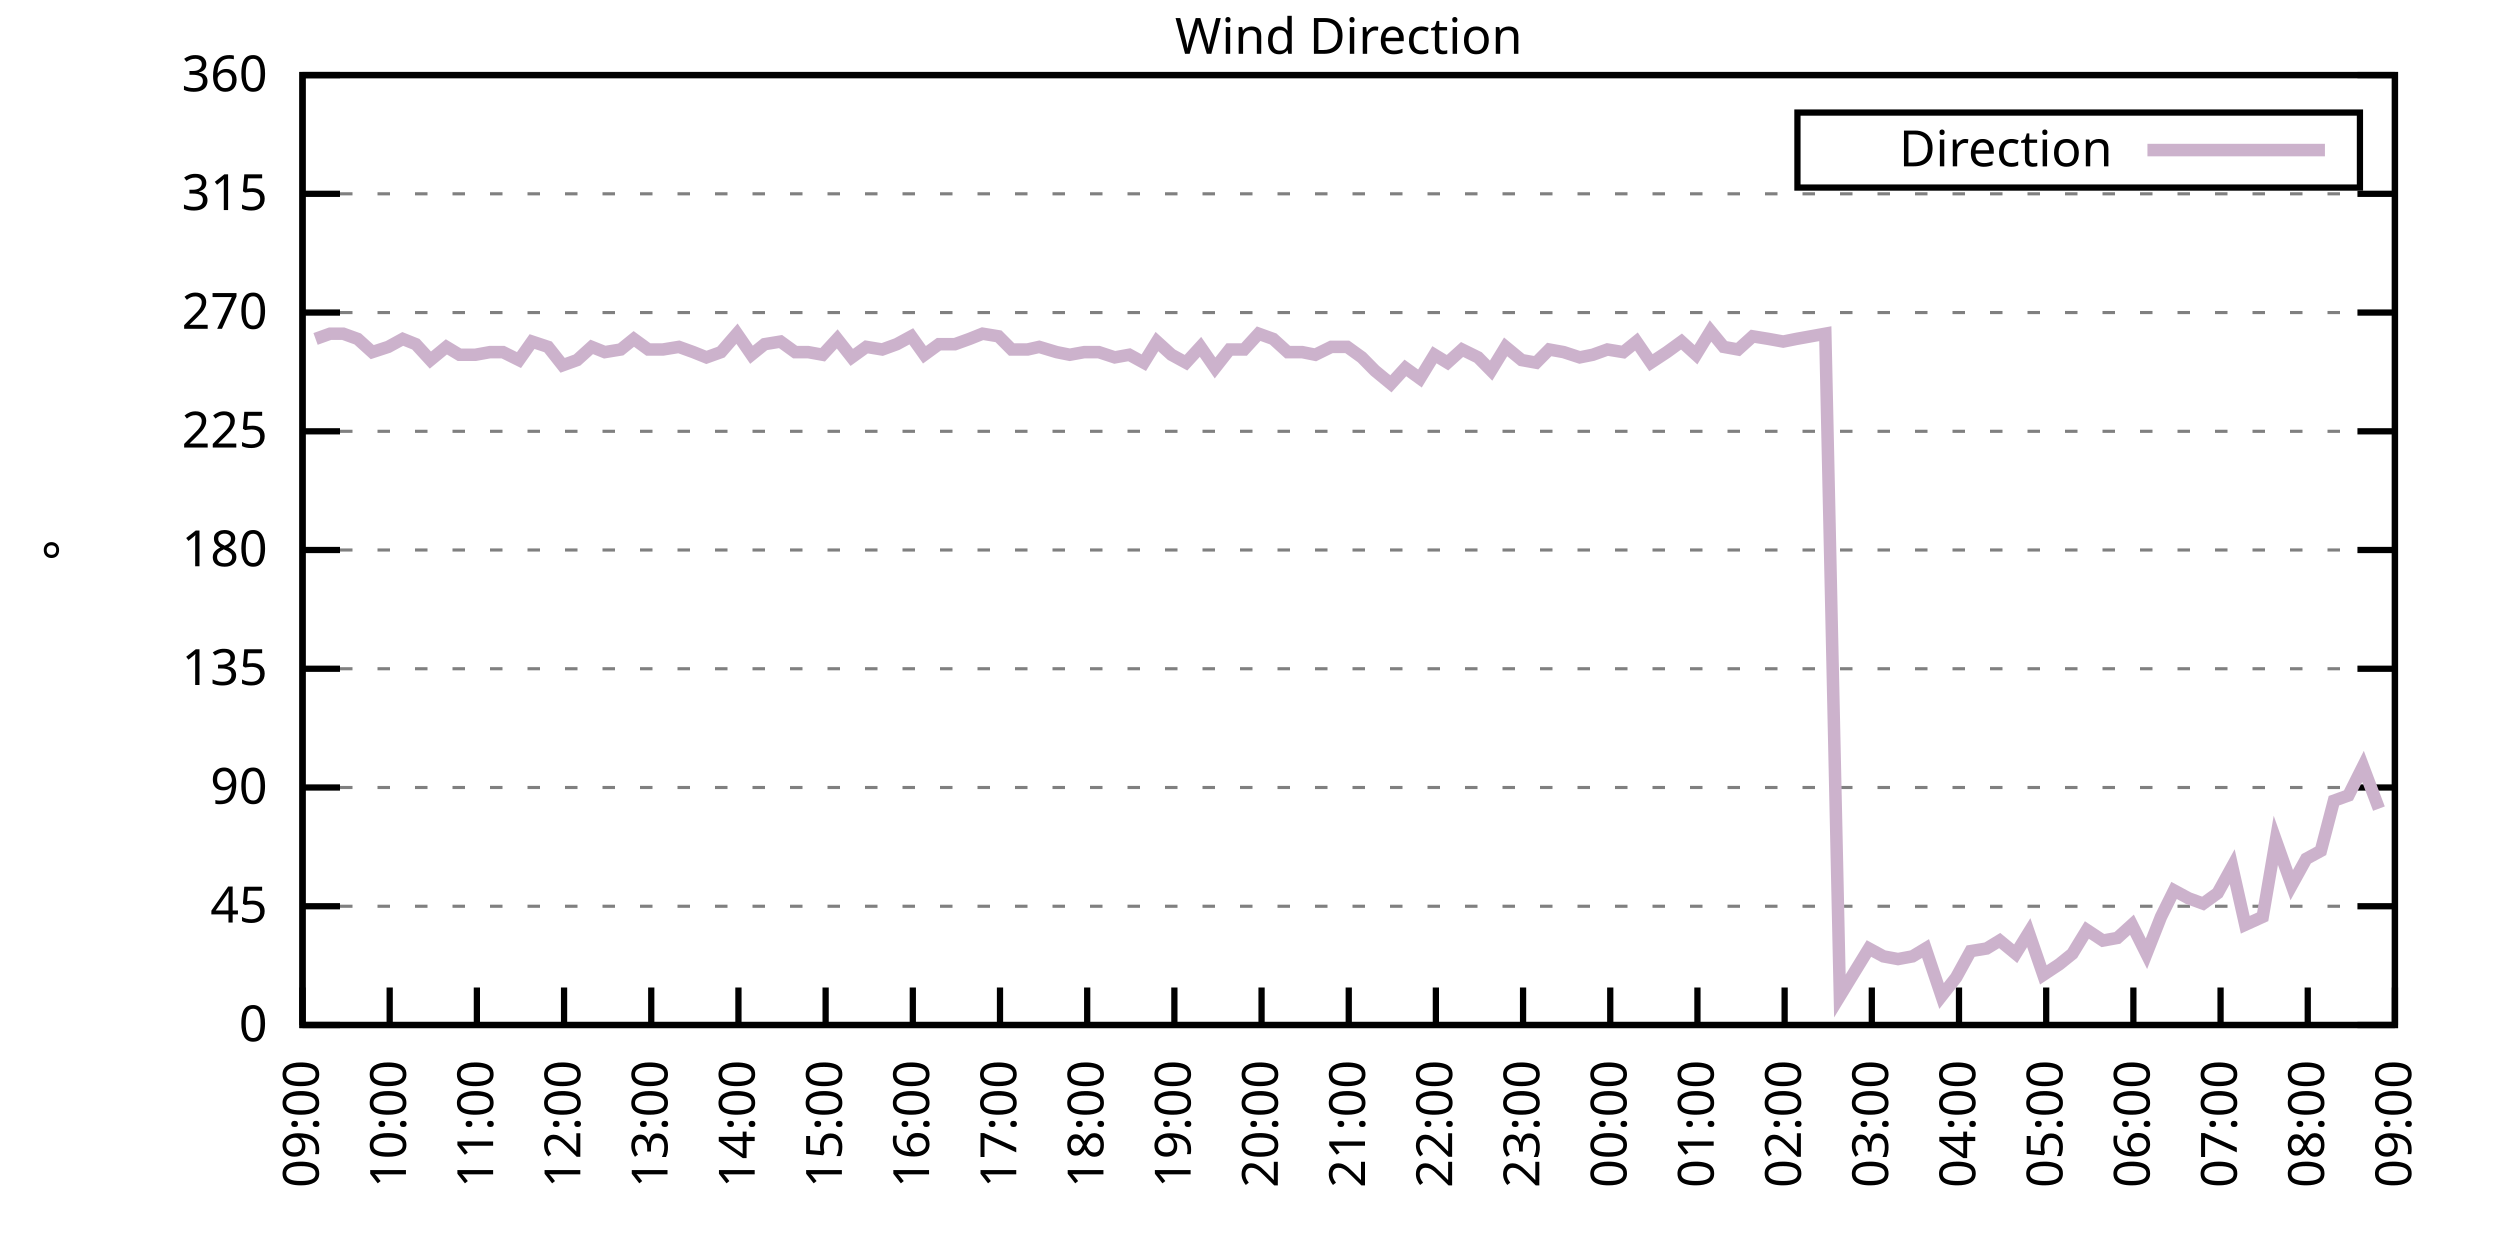
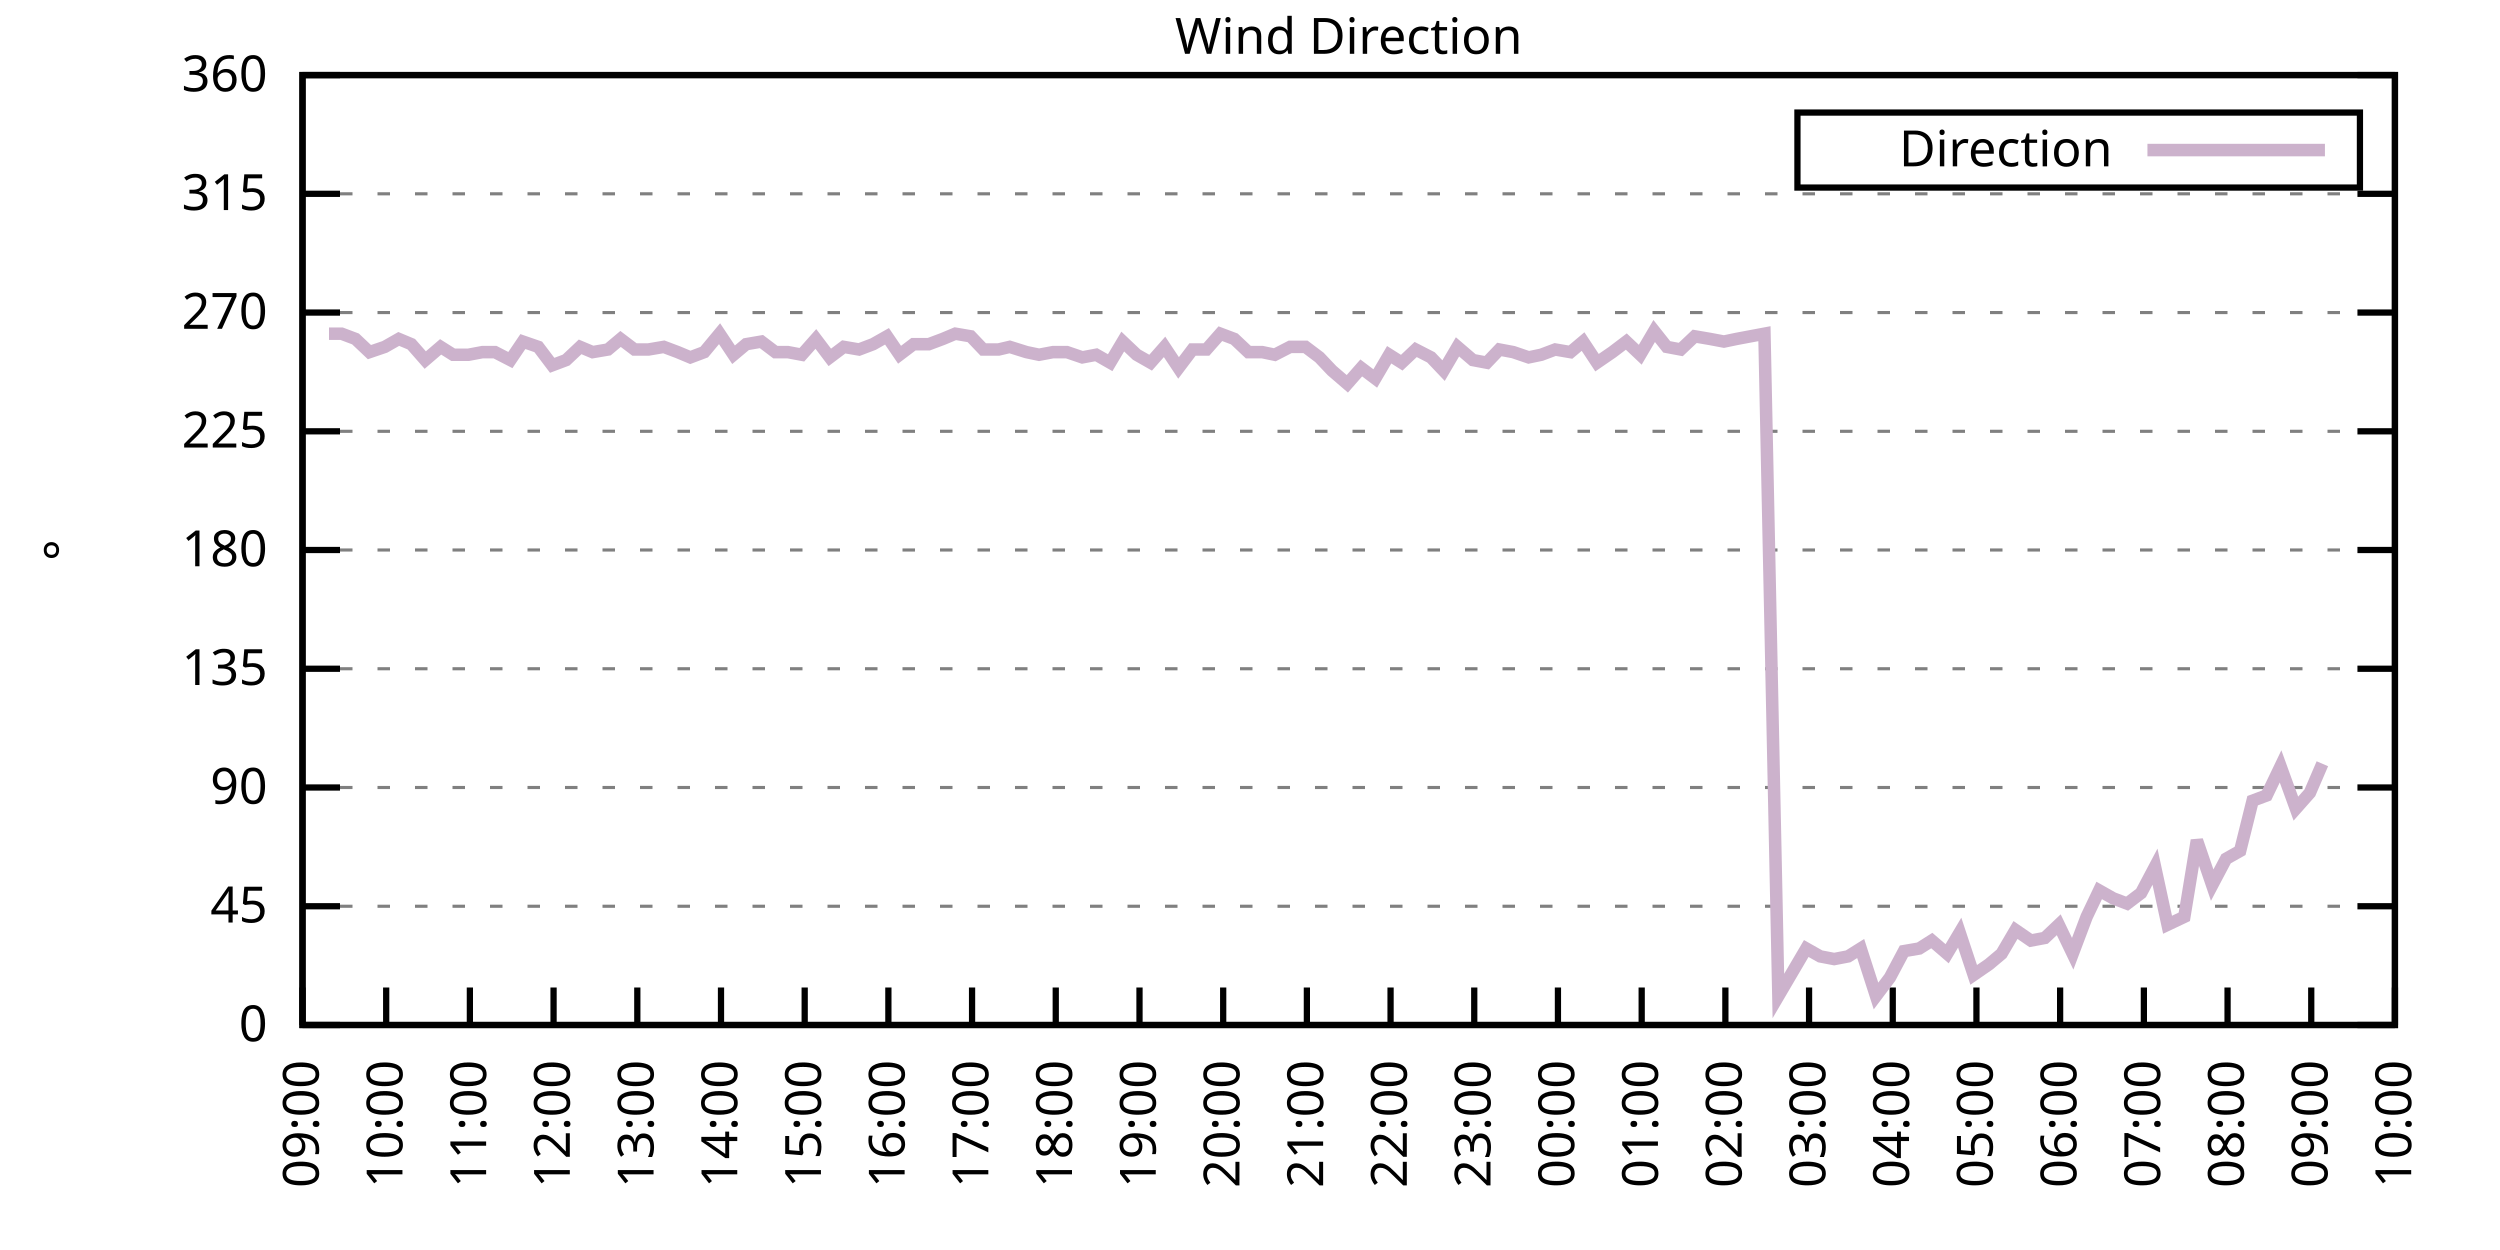
<svg xmlns="http://www.w3.org/2000/svg" xmlns:xlink="http://www.w3.org/1999/xlink" width="400" height="200" viewBox="0 0 400 200">
  <g id="gnuplot_canvas">
    <rect x="0" y="0" width="400" height="200" fill="none" />
    <defs>
      <circle id="gpDot" r="0.5" stroke-width="0.5" stroke="currentColor" />
      <path id="gpPt0" stroke-width="0.333" stroke="currentColor" d="M-1,0 h2 M0,-1 v2" />
      <path id="gpPt1" stroke-width="0.333" stroke="currentColor" d="M-1,-1 L1,1 M1,-1 L-1,1" />
      <path id="gpPt2" stroke-width="0.333" stroke="currentColor" d="M-1,0 L1,0 M0,-1 L0,1 M-1,-1 L1,1 M-1,1 L1,-1" />
      <rect id="gpPt3" stroke-width="0.333" stroke="currentColor" x="-1" y="-1" width="2" height="2" />
      <rect id="gpPt4" stroke-width="0.333" stroke="currentColor" fill="currentColor" x="-1" y="-1" width="2" height="2" />
      <circle id="gpPt5" stroke-width="0.333" stroke="currentColor" cx="0" cy="0" r="1" />
      <use xlink:href="#gpPt5" id="gpPt6" fill="currentColor" stroke="none" />
      <path id="gpPt7" stroke-width="0.333" stroke="currentColor" d="M0,-1.33 L-1.33,0.67 L1.33,0.67 z" />
      <use xlink:href="#gpPt7" id="gpPt8" fill="currentColor" stroke="none" />
      <use xlink:href="#gpPt7" id="gpPt9" stroke="currentColor" transform="rotate(180)" />
      <use xlink:href="#gpPt9" id="gpPt10" fill="currentColor" stroke="none" />
      <use xlink:href="#gpPt3" id="gpPt11" stroke="currentColor" transform="rotate(45)" />
      <use xlink:href="#gpPt11" id="gpPt12" fill="currentColor" stroke="none" />
      <path id="gpPt13" stroke-width="0.333" stroke="currentColor" d="M0,1.330 L1.265,0.411 L0.782,-1.067 L-0.782,-1.076 L-1.265,0.411 z" />
      <use xlink:href="#gpPt13" id="gpPt14" fill="currentColor" stroke="none" />
      <filter id="textbox" filterUnits="objectBoundingBox" x="0" y="0" height="1" width="1">
        <feFlood flood-color="white" flood-opacity="1" result="bgnd" />
        <feComposite in="SourceGraphic" in2="bgnd" operator="atop" />
      </filter>
      <filter id="greybox" filterUnits="objectBoundingBox" x="0" y="0" height="1" width="1">
        <feFlood flood-color="lightgrey" flood-opacity="1" result="grey" />
        <feComposite in="SourceGraphic" in2="grey" operator="atop" />
      </filter>
    </defs>
    <g fill="none" color="white" stroke="currentColor" stroke-width="1.00" stroke-linecap="butt" stroke-linejoin="miter">
</g>
    <g fill="none" color="black" stroke="currentColor" stroke-width="1.00" stroke-linecap="butt" stroke-linejoin="miter">
      <g stroke="none" shape-rendering="crispEdges">
        <polygon fill="rgb(255, 255, 255)" points="48.40,164.00 383.18,164.00 383.18,12.02 48.40,12.02 " />
      </g>
    </g>
    <g fill="none" color="black" stroke="currentColor" stroke-width="1.00" stroke-linecap="butt" stroke-linejoin="miter">
</g>
    <g fill="none" color="black" stroke="black" stroke-width="0.50" stroke-linecap="butt" stroke-linejoin="miter">
</g>
    <g fill="none" color="gray" stroke="currentColor" stroke-width="0.50" stroke-linecap="butt" stroke-linejoin="miter">
      <path stroke="gray" stroke-dasharray="2,4" class="gridline" d="M48.40,164.00 L383.19,164.00  " />
    </g>
    <g fill="none" color="gray" stroke="gray" stroke-width="1.00" stroke-linecap="butt" stroke-linejoin="miter">
</g>
    <g fill="none" color="black" stroke="currentColor" stroke-width="1.00" stroke-linecap="butt" stroke-linejoin="miter">
      <path stroke="black" d="M48.40,164.00 L54.40,164.00 M383.19,164.00 L377.19,164.00  " />
      <g transform="translate(42.80,166.60)" stroke="none" fill="black" font-family="Sans" font-size="8.00" text-anchor="end">
        <text>
          <tspan font-family="Sans"> 0</tspan>
        </text>
      </g>
    </g>
    <g fill="none" color="black" stroke="currentColor" stroke-width="1.00" stroke-linecap="butt" stroke-linejoin="miter">
</g>
    <g fill="none" color="black" stroke="black" stroke-width="0.50" stroke-linecap="butt" stroke-linejoin="miter">
</g>
    <g fill="none" color="gray" stroke="currentColor" stroke-width="0.50" stroke-linecap="butt" stroke-linejoin="miter">
      <path stroke="gray" stroke-dasharray="2,4" class="gridline" d="M48.40,145.00 L383.19,145.00  " />
    </g>
    <g fill="none" color="gray" stroke="gray" stroke-width="1.00" stroke-linecap="butt" stroke-linejoin="miter">
</g>
    <g fill="none" color="black" stroke="currentColor" stroke-width="1.00" stroke-linecap="butt" stroke-linejoin="miter">
      <path stroke="black" d="M48.40,145.00 L54.40,145.00 M383.19,145.00 L377.19,145.00  " />
      <g transform="translate(42.80,147.60)" stroke="none" fill="black" font-family="Sans" font-size="8.00" text-anchor="end">
        <text>
          <tspan font-family="Sans"> 45</tspan>
        </text>
      </g>
    </g>
    <g fill="none" color="black" stroke="currentColor" stroke-width="1.00" stroke-linecap="butt" stroke-linejoin="miter">
</g>
    <g fill="none" color="black" stroke="black" stroke-width="0.50" stroke-linecap="butt" stroke-linejoin="miter">
</g>
    <g fill="none" color="gray" stroke="currentColor" stroke-width="0.50" stroke-linecap="butt" stroke-linejoin="miter">
      <path stroke="gray" stroke-dasharray="2,4" class="gridline" d="M48.40,126.00 L383.19,126.00  " />
    </g>
    <g fill="none" color="gray" stroke="gray" stroke-width="1.00" stroke-linecap="butt" stroke-linejoin="miter">
</g>
    <g fill="none" color="black" stroke="currentColor" stroke-width="1.00" stroke-linecap="butt" stroke-linejoin="miter">
      <path stroke="black" d="M48.40,126.00 L54.40,126.00 M383.19,126.00 L377.19,126.00  " />
      <g transform="translate(42.80,128.60)" stroke="none" fill="black" font-family="Sans" font-size="8.00" text-anchor="end">
        <text>
          <tspan font-family="Sans"> 90</tspan>
        </text>
      </g>
    </g>
    <g fill="none" color="black" stroke="currentColor" stroke-width="1.00" stroke-linecap="butt" stroke-linejoin="miter">
</g>
    <g fill="none" color="black" stroke="black" stroke-width="0.50" stroke-linecap="butt" stroke-linejoin="miter">
</g>
    <g fill="none" color="gray" stroke="currentColor" stroke-width="0.50" stroke-linecap="butt" stroke-linejoin="miter">
      <path stroke="gray" stroke-dasharray="2,4" class="gridline" d="M48.40,107.00 L383.19,107.00  " />
    </g>
    <g fill="none" color="gray" stroke="gray" stroke-width="1.00" stroke-linecap="butt" stroke-linejoin="miter">
</g>
    <g fill="none" color="black" stroke="currentColor" stroke-width="1.00" stroke-linecap="butt" stroke-linejoin="miter">
      <path stroke="black" d="M48.40,107.00 L54.40,107.00 M383.19,107.00 L377.19,107.00  " />
      <g transform="translate(42.80,109.60)" stroke="none" fill="black" font-family="Sans" font-size="8.00" text-anchor="end">
        <text>
          <tspan font-family="Sans"> 135</tspan>
        </text>
      </g>
    </g>
    <g fill="none" color="black" stroke="currentColor" stroke-width="1.00" stroke-linecap="butt" stroke-linejoin="miter">
</g>
    <g fill="none" color="black" stroke="black" stroke-width="0.50" stroke-linecap="butt" stroke-linejoin="miter">
</g>
    <g fill="none" color="gray" stroke="currentColor" stroke-width="0.50" stroke-linecap="butt" stroke-linejoin="miter">
      <path stroke="gray" stroke-dasharray="2,4" class="gridline" d="M48.40,88.00 L383.19,88.00  " />
    </g>
    <g fill="none" color="gray" stroke="gray" stroke-width="1.00" stroke-linecap="butt" stroke-linejoin="miter">
</g>
    <g fill="none" color="black" stroke="currentColor" stroke-width="1.00" stroke-linecap="butt" stroke-linejoin="miter">
      <path stroke="black" d="M48.40,88.00 L54.40,88.00 M383.19,88.00 L377.19,88.00  " />
      <g transform="translate(42.80,90.60)" stroke="none" fill="black" font-family="Sans" font-size="8.00" text-anchor="end">
        <text>
          <tspan font-family="Sans"> 180</tspan>
        </text>
      </g>
    </g>
    <g fill="none" color="black" stroke="currentColor" stroke-width="1.00" stroke-linecap="butt" stroke-linejoin="miter">
</g>
    <g fill="none" color="black" stroke="black" stroke-width="0.50" stroke-linecap="butt" stroke-linejoin="miter">
</g>
    <g fill="none" color="gray" stroke="currentColor" stroke-width="0.50" stroke-linecap="butt" stroke-linejoin="miter">
      <path stroke="gray" stroke-dasharray="2,4" class="gridline" d="M48.40,69.01 L383.19,69.01  " />
    </g>
    <g fill="none" color="gray" stroke="gray" stroke-width="1.00" stroke-linecap="butt" stroke-linejoin="miter">
</g>
    <g fill="none" color="black" stroke="currentColor" stroke-width="1.00" stroke-linecap="butt" stroke-linejoin="miter">
      <path stroke="black" d="M48.40,69.01 L54.40,69.01 M383.19,69.01 L377.19,69.01  " />
      <g transform="translate(42.80,71.61)" stroke="none" fill="black" font-family="Sans" font-size="8.00" text-anchor="end">
        <text>
          <tspan font-family="Sans"> 225</tspan>
        </text>
      </g>
    </g>
    <g fill="none" color="black" stroke="currentColor" stroke-width="1.00" stroke-linecap="butt" stroke-linejoin="miter">
</g>
    <g fill="none" color="black" stroke="black" stroke-width="0.50" stroke-linecap="butt" stroke-linejoin="miter">
</g>
    <g fill="none" color="gray" stroke="currentColor" stroke-width="0.50" stroke-linecap="butt" stroke-linejoin="miter">
      <path stroke="gray" stroke-dasharray="2,4" class="gridline" d="M48.40,50.01 L383.19,50.01  " />
    </g>
    <g fill="none" color="gray" stroke="gray" stroke-width="1.00" stroke-linecap="butt" stroke-linejoin="miter">
</g>
    <g fill="none" color="black" stroke="currentColor" stroke-width="1.00" stroke-linecap="butt" stroke-linejoin="miter">
      <path stroke="black" d="M48.40,50.01 L54.40,50.01 M383.19,50.01 L377.19,50.01  " />
      <g transform="translate(42.80,52.61)" stroke="none" fill="black" font-family="Sans" font-size="8.00" text-anchor="end">
        <text>
          <tspan font-family="Sans"> 270</tspan>
        </text>
      </g>
    </g>
    <g fill="none" color="black" stroke="currentColor" stroke-width="1.00" stroke-linecap="butt" stroke-linejoin="miter">
</g>
    <g fill="none" color="black" stroke="black" stroke-width="0.50" stroke-linecap="butt" stroke-linejoin="miter">
</g>
    <g fill="none" color="gray" stroke="currentColor" stroke-width="0.50" stroke-linecap="butt" stroke-linejoin="miter">
      <path stroke="gray" stroke-dasharray="2,4" class="gridline" d="M48.40,31.01 L383.19,31.01  " />
    </g>
    <g fill="none" color="gray" stroke="gray" stroke-width="1.00" stroke-linecap="butt" stroke-linejoin="miter">
</g>
    <g fill="none" color="black" stroke="currentColor" stroke-width="1.00" stroke-linecap="butt" stroke-linejoin="miter">
      <path stroke="black" d="M48.40,31.01 L54.40,31.01 M383.19,31.01 L377.19,31.01  " />
      <g transform="translate(42.80,33.61)" stroke="none" fill="black" font-family="Sans" font-size="8.00" text-anchor="end">
        <text>
          <tspan font-family="Sans"> 315</tspan>
        </text>
      </g>
    </g>
    <g fill="none" color="black" stroke="currentColor" stroke-width="1.00" stroke-linecap="butt" stroke-linejoin="miter">
</g>
    <g fill="none" color="black" stroke="black" stroke-width="0.50" stroke-linecap="butt" stroke-linejoin="miter">
</g>
    <g fill="none" color="gray" stroke="currentColor" stroke-width="0.50" stroke-linecap="butt" stroke-linejoin="miter">
      <path stroke="gray" stroke-dasharray="2,4" class="gridline" d="M48.40,12.01 L383.19,12.01  " />
    </g>
    <g fill="none" color="gray" stroke="gray" stroke-width="1.00" stroke-linecap="butt" stroke-linejoin="miter">
</g>
    <g fill="none" color="black" stroke="currentColor" stroke-width="1.00" stroke-linecap="butt" stroke-linejoin="miter">
      <path stroke="black" d="M48.40,12.01 L54.40,12.01 M383.19,12.01 L377.19,12.01  " />
      <g transform="translate(42.80,14.61)" stroke="none" fill="black" font-family="Sans" font-size="8.00" text-anchor="end">
        <text>
          <tspan font-family="Sans"> 360</tspan>
        </text>
      </g>
    </g>
    <g fill="none" color="black" stroke="currentColor" stroke-width="1.00" stroke-linecap="butt" stroke-linejoin="miter">
      <path stroke="black" d="M48.40,164.00 L48.40,158.00  " />
      <g transform="translate(51.00,169.60) rotate(270.00)" stroke="none" fill="black" font-family="Sans" font-size="8.00" text-anchor="end">
        <text>
          <tspan font-family="Sans">09:00</tspan>
        </text>
      </g>
    </g>
    <g fill="none" color="black" stroke="currentColor" stroke-width="1.00" stroke-linecap="butt" stroke-linejoin="miter">
-       <path stroke="black" d="M62.35,164.00 L62.35,158.00  " />
-       <g transform="translate(64.95,169.60) rotate(270.00)" stroke="none" fill="black" font-family="Sans" font-size="8.00" text-anchor="end">
+       <path stroke="black" d="M61.79,164.00 L61.79,158.00  " />
+       <g transform="translate(64.39,169.60) rotate(270.00)" stroke="none" fill="black" font-family="Sans" font-size="8.00" text-anchor="end">
        <text>
          <tspan font-family="Sans">10:00</tspan>
        </text>
      </g>
    </g>
    <g fill="none" color="black" stroke="currentColor" stroke-width="1.00" stroke-linecap="butt" stroke-linejoin="miter">
-       <path stroke="black" d="M76.30,164.00 L76.30,158.00  " />
-       <g transform="translate(78.90,169.60) rotate(270.00)" stroke="none" fill="black" font-family="Sans" font-size="8.00" text-anchor="end">
+       <path stroke="black" d="M75.18,164.00 L75.18,158.00  " />
+       <g transform="translate(77.78,169.60) rotate(270.00)" stroke="none" fill="black" font-family="Sans" font-size="8.00" text-anchor="end">
        <text>
          <tspan font-family="Sans">11:00</tspan>
        </text>
      </g>
    </g>
    <g fill="none" color="black" stroke="currentColor" stroke-width="1.00" stroke-linecap="butt" stroke-linejoin="miter">
-       <path stroke="black" d="M90.25,164.00 L90.25,158.00  " />
-       <g transform="translate(92.85,169.60) rotate(270.00)" stroke="none" fill="black" font-family="Sans" font-size="8.00" text-anchor="end">
+       <path stroke="black" d="M88.57,164.00 L88.57,158.00  " />
+       <g transform="translate(91.17,169.60) rotate(270.00)" stroke="none" fill="black" font-family="Sans" font-size="8.00" text-anchor="end">
        <text>
          <tspan font-family="Sans">12:00</tspan>
        </text>
      </g>
    </g>
    <g fill="none" color="black" stroke="currentColor" stroke-width="1.00" stroke-linecap="butt" stroke-linejoin="miter">
-       <path stroke="black" d="M104.20,164.00 L104.20,158.00  " />
-       <g transform="translate(106.80,169.60) rotate(270.00)" stroke="none" fill="black" font-family="Sans" font-size="8.00" text-anchor="end">
+       <path stroke="black" d="M101.97,164.00 L101.97,158.00  " />
+       <g transform="translate(104.57,169.60) rotate(270.00)" stroke="none" fill="black" font-family="Sans" font-size="8.00" text-anchor="end">
        <text>
          <tspan font-family="Sans">13:00</tspan>
        </text>
      </g>
    </g>
    <g fill="none" color="black" stroke="currentColor" stroke-width="1.00" stroke-linecap="butt" stroke-linejoin="miter">
-       <path stroke="black" d="M118.15,164.00 L118.15,158.00  " />
-       <g transform="translate(120.75,169.60) rotate(270.00)" stroke="none" fill="black" font-family="Sans" font-size="8.00" text-anchor="end">
+       <path stroke="black" d="M115.36,164.00 L115.36,158.00  " />
+       <g transform="translate(117.96,169.60) rotate(270.00)" stroke="none" fill="black" font-family="Sans" font-size="8.00" text-anchor="end">
        <text>
          <tspan font-family="Sans">14:00</tspan>
        </text>
      </g>
    </g>
    <g fill="none" color="black" stroke="currentColor" stroke-width="1.00" stroke-linecap="butt" stroke-linejoin="miter">
-       <path stroke="black" d="M132.10,164.00 L132.10,158.00  " />
-       <g transform="translate(134.70,169.60) rotate(270.00)" stroke="none" fill="black" font-family="Sans" font-size="8.00" text-anchor="end">
+       <path stroke="black" d="M128.75,164.00 L128.75,158.00  " />
+       <g transform="translate(131.35,169.60) rotate(270.00)" stroke="none" fill="black" font-family="Sans" font-size="8.00" text-anchor="end">
        <text>
          <tspan font-family="Sans">15:00</tspan>
        </text>
      </g>
    </g>
    <g fill="none" color="black" stroke="currentColor" stroke-width="1.00" stroke-linecap="butt" stroke-linejoin="miter">
-       <path stroke="black" d="M146.05,164.00 L146.05,158.00  " />
-       <g transform="translate(148.65,169.60) rotate(270.00)" stroke="none" fill="black" font-family="Sans" font-size="8.00" text-anchor="end">
+       <path stroke="black" d="M142.14,164.00 L142.14,158.00  " />
+       <g transform="translate(144.74,169.60) rotate(270.00)" stroke="none" fill="black" font-family="Sans" font-size="8.00" text-anchor="end">
        <text>
          <tspan font-family="Sans">16:00</tspan>
        </text>
      </g>
    </g>
    <g fill="none" color="black" stroke="currentColor" stroke-width="1.00" stroke-linecap="butt" stroke-linejoin="miter">
-       <path stroke="black" d="M160.00,164.00 L160.00,158.00  " />
-       <g transform="translate(162.60,169.60) rotate(270.00)" stroke="none" fill="black" font-family="Sans" font-size="8.00" text-anchor="end">
+       <path stroke="black" d="M155.53,164.00 L155.53,158.00  " />
+       <g transform="translate(158.13,169.60) rotate(270.00)" stroke="none" fill="black" font-family="Sans" font-size="8.00" text-anchor="end">
        <text>
          <tspan font-family="Sans">17:00</tspan>
        </text>
      </g>
    </g>
    <g fill="none" color="black" stroke="currentColor" stroke-width="1.00" stroke-linecap="butt" stroke-linejoin="miter">
-       <path stroke="black" d="M173.95,164.00 L173.95,158.00  " />
-       <g transform="translate(176.55,169.60) rotate(270.00)" stroke="none" fill="black" font-family="Sans" font-size="8.00" text-anchor="end">
+       <path stroke="black" d="M168.92,164.00 L168.92,158.00  " />
+       <g transform="translate(171.52,169.60) rotate(270.00)" stroke="none" fill="black" font-family="Sans" font-size="8.00" text-anchor="end">
        <text>
          <tspan font-family="Sans">18:00</tspan>
        </text>
      </g>
    </g>
    <g fill="none" color="black" stroke="currentColor" stroke-width="1.00" stroke-linecap="butt" stroke-linejoin="miter">
-       <path stroke="black" d="M187.90,164.00 L187.90,158.00  " />
-       <g transform="translate(190.50,169.60) rotate(270.00)" stroke="none" fill="black" font-family="Sans" font-size="8.00" text-anchor="end">
+       <path stroke="black" d="M182.32,164.00 L182.32,158.00  " />
+       <g transform="translate(184.92,169.60) rotate(270.00)" stroke="none" fill="black" font-family="Sans" font-size="8.00" text-anchor="end">
        <text>
          <tspan font-family="Sans">19:00</tspan>
        </text>
      </g>
    </g>
    <g fill="none" color="black" stroke="currentColor" stroke-width="1.00" stroke-linecap="butt" stroke-linejoin="miter">
-       <path stroke="black" d="M201.85,164.00 L201.85,158.00  " />
-       <g transform="translate(204.45,169.60) rotate(270.00)" stroke="none" fill="black" font-family="Sans" font-size="8.00" text-anchor="end">
+       <path stroke="black" d="M195.71,164.00 L195.71,158.00  " />
+       <g transform="translate(198.31,169.60) rotate(270.00)" stroke="none" fill="black" font-family="Sans" font-size="8.00" text-anchor="end">
        <text>
          <tspan font-family="Sans">20:00</tspan>
        </text>
      </g>
    </g>
    <g fill="none" color="black" stroke="currentColor" stroke-width="1.00" stroke-linecap="butt" stroke-linejoin="miter">
-       <path stroke="black" d="M215.80,164.00 L215.80,158.00  " />
-       <g transform="translate(218.40,169.60) rotate(270.00)" stroke="none" fill="black" font-family="Sans" font-size="8.00" text-anchor="end">
+       <path stroke="black" d="M209.10,164.00 L209.10,158.00  " />
+       <g transform="translate(211.70,169.60) rotate(270.00)" stroke="none" fill="black" font-family="Sans" font-size="8.00" text-anchor="end">
        <text>
          <tspan font-family="Sans">21:00</tspan>
        </text>
      </g>
    </g>
    <g fill="none" color="black" stroke="currentColor" stroke-width="1.00" stroke-linecap="butt" stroke-linejoin="miter">
-       <path stroke="black" d="M229.74,164.00 L229.74,158.00  " />
-       <g transform="translate(232.34,169.60) rotate(270.00)" stroke="none" fill="black" font-family="Sans" font-size="8.00" text-anchor="end">
+       <path stroke="black" d="M222.49,164.00 L222.49,158.00  " />
+       <g transform="translate(225.09,169.60) rotate(270.00)" stroke="none" fill="black" font-family="Sans" font-size="8.00" text-anchor="end">
        <text>
          <tspan font-family="Sans">22:00</tspan>
        </text>
      </g>
    </g>
    <g fill="none" color="black" stroke="currentColor" stroke-width="1.00" stroke-linecap="butt" stroke-linejoin="miter">
-       <path stroke="black" d="M243.69,164.00 L243.69,158.00  " />
-       <g transform="translate(246.29,169.60) rotate(270.00)" stroke="none" fill="black" font-family="Sans" font-size="8.00" text-anchor="end">
+       <path stroke="black" d="M235.88,164.00 L235.88,158.00  " />
+       <g transform="translate(238.48,169.60) rotate(270.00)" stroke="none" fill="black" font-family="Sans" font-size="8.00" text-anchor="end">
        <text>
          <tspan font-family="Sans">23:00</tspan>
        </text>
      </g>
    </g>
    <g fill="none" color="black" stroke="currentColor" stroke-width="1.00" stroke-linecap="butt" stroke-linejoin="miter">
-       <path stroke="black" d="M257.64,164.00 L257.64,158.00  " />
-       <g transform="translate(260.24,169.60) rotate(270.00)" stroke="none" fill="black" font-family="Sans" font-size="8.00" text-anchor="end">
+       <path stroke="black" d="M249.27,164.00 L249.27,158.00  " />
+       <g transform="translate(251.87,169.60) rotate(270.00)" stroke="none" fill="black" font-family="Sans" font-size="8.00" text-anchor="end">
        <text>
          <tspan font-family="Sans">00:00</tspan>
        </text>
      </g>
    </g>
    <g fill="none" color="black" stroke="currentColor" stroke-width="1.00" stroke-linecap="butt" stroke-linejoin="miter">
-       <path stroke="black" d="M271.59,164.00 L271.59,158.00  " />
-       <g transform="translate(274.19,169.60) rotate(270.00)" stroke="none" fill="black" font-family="Sans" font-size="8.00" text-anchor="end">
+       <path stroke="black" d="M262.67,164.00 L262.67,158.00  " />
+       <g transform="translate(265.27,169.60) rotate(270.00)" stroke="none" fill="black" font-family="Sans" font-size="8.00" text-anchor="end">
        <text>
          <tspan font-family="Sans">01:00</tspan>
        </text>
      </g>
    </g>
    <g fill="none" color="black" stroke="currentColor" stroke-width="1.00" stroke-linecap="butt" stroke-linejoin="miter">
-       <path stroke="black" d="M285.54,164.00 L285.54,158.00  " />
-       <g transform="translate(288.14,169.60) rotate(270.00)" stroke="none" fill="black" font-family="Sans" font-size="8.00" text-anchor="end">
+       <path stroke="black" d="M276.06,164.00 L276.06,158.00  " />
+       <g transform="translate(278.66,169.60) rotate(270.00)" stroke="none" fill="black" font-family="Sans" font-size="8.00" text-anchor="end">
        <text>
          <tspan font-family="Sans">02:00</tspan>
        </text>
      </g>
    </g>
    <g fill="none" color="black" stroke="currentColor" stroke-width="1.00" stroke-linecap="butt" stroke-linejoin="miter">
-       <path stroke="black" d="M299.49,164.00 L299.49,158.00  " />
-       <g transform="translate(302.09,169.60) rotate(270.00)" stroke="none" fill="black" font-family="Sans" font-size="8.00" text-anchor="end">
+       <path stroke="black" d="M289.45,164.00 L289.45,158.00  " />
+       <g transform="translate(292.05,169.60) rotate(270.00)" stroke="none" fill="black" font-family="Sans" font-size="8.00" text-anchor="end">
        <text>
          <tspan font-family="Sans">03:00</tspan>
        </text>
      </g>
    </g>
    <g fill="none" color="black" stroke="currentColor" stroke-width="1.00" stroke-linecap="butt" stroke-linejoin="miter">
-       <path stroke="black" d="M313.44,164.00 L313.44,158.00  " />
-       <g transform="translate(316.04,169.60) rotate(270.00)" stroke="none" fill="black" font-family="Sans" font-size="8.00" text-anchor="end">
+       <path stroke="black" d="M302.84,164.00 L302.84,158.00  " />
+       <g transform="translate(305.44,169.60) rotate(270.00)" stroke="none" fill="black" font-family="Sans" font-size="8.00" text-anchor="end">
        <text>
          <tspan font-family="Sans">04:00</tspan>
        </text>
      </g>
    </g>
    <g fill="none" color="black" stroke="currentColor" stroke-width="1.00" stroke-linecap="butt" stroke-linejoin="miter">
-       <path stroke="black" d="M327.39,164.00 L327.39,158.00  " />
-       <g transform="translate(329.99,169.60) rotate(270.00)" stroke="none" fill="black" font-family="Sans" font-size="8.00" text-anchor="end">
+       <path stroke="black" d="M316.23,164.00 L316.23,158.00  " />
+       <g transform="translate(318.83,169.60) rotate(270.00)" stroke="none" fill="black" font-family="Sans" font-size="8.00" text-anchor="end">
        <text>
          <tspan font-family="Sans">05:00</tspan>
        </text>
      </g>
    </g>
    <g fill="none" color="black" stroke="currentColor" stroke-width="1.00" stroke-linecap="butt" stroke-linejoin="miter">
-       <path stroke="black" d="M341.34,164.00 L341.34,158.00  " />
-       <g transform="translate(343.94,169.60) rotate(270.00)" stroke="none" fill="black" font-family="Sans" font-size="8.00" text-anchor="end">
+       <path stroke="black" d="M329.62,164.00 L329.62,158.00  " />
+       <g transform="translate(332.22,169.60) rotate(270.00)" stroke="none" fill="black" font-family="Sans" font-size="8.00" text-anchor="end">
        <text>
          <tspan font-family="Sans">06:00</tspan>
        </text>
      </g>
    </g>
    <g fill="none" color="black" stroke="currentColor" stroke-width="1.00" stroke-linecap="butt" stroke-linejoin="miter">
-       <path stroke="black" d="M355.29,164.00 L355.29,158.00  " />
-       <g transform="translate(357.89,169.60) rotate(270.00)" stroke="none" fill="black" font-family="Sans" font-size="8.00" text-anchor="end">
+       <path stroke="black" d="M343.02,164.00 L343.02,158.00  " />
+       <g transform="translate(345.62,169.60) rotate(270.00)" stroke="none" fill="black" font-family="Sans" font-size="8.00" text-anchor="end">
        <text>
          <tspan font-family="Sans">07:00</tspan>
        </text>
      </g>
    </g>
    <g fill="none" color="black" stroke="currentColor" stroke-width="1.00" stroke-linecap="butt" stroke-linejoin="miter">
-       <path stroke="black" d="M369.24,164.00 L369.24,158.00  " />
-       <g transform="translate(371.84,169.60) rotate(270.00)" stroke="none" fill="black" font-family="Sans" font-size="8.00" text-anchor="end">
+       <path stroke="black" d="M356.41,164.00 L356.41,158.00  " />
+       <g transform="translate(359.01,169.60) rotate(270.00)" stroke="none" fill="black" font-family="Sans" font-size="8.00" text-anchor="end">
        <text>
          <tspan font-family="Sans">08:00</tspan>
+         </text>
+       </g>
+     </g>
+     <g fill="none" color="black" stroke="currentColor" stroke-width="1.00" stroke-linecap="butt" stroke-linejoin="miter">
+       <path stroke="black" d="M369.80,164.00 L369.80,158.00  " />
+       <g transform="translate(372.40,169.60) rotate(270.00)" stroke="none" fill="black" font-family="Sans" font-size="8.00" text-anchor="end">
+         <text>
+           <tspan font-family="Sans">09:00</tspan>
        </text>
      </g>
    </g>
    <g fill="none" color="black" stroke="currentColor" stroke-width="1.00" stroke-linecap="butt" stroke-linejoin="miter">
      <path stroke="black" d="M383.19,164.00 L383.19,158.00  " />
      <g transform="translate(385.79,169.60) rotate(270.00)" stroke="none" fill="black" font-family="Sans" font-size="8.00" text-anchor="end">
        <text>
-           <tspan font-family="Sans">09:00</tspan>
+           <tspan font-family="Sans">10:00</tspan>
        </text>
      </g>
    </g>
    <g fill="none" color="black" stroke="currentColor" stroke-width="1.00" stroke-linecap="butt" stroke-linejoin="miter">
</g>
    <g fill="none" color="black" stroke="currentColor" stroke-width="1.00" stroke-linecap="butt" stroke-linejoin="miter">
      <path stroke="black" d="M48.40,12.01 L48.40,164.00 L383.19,164.00 L383.19,12.01 L48.40,12.01 Z  " />
    </g>
    <g fill="none" color="black" stroke="currentColor" stroke-width="1.00" stroke-linecap="butt" stroke-linejoin="miter">
</g>
    <g fill="none" color="black" stroke="currentColor" stroke-width="1.00" stroke-linecap="butt" stroke-linejoin="miter">
      <path stroke="black" d="M287.59,30.01 L287.59,18.01 L377.59,18.01 L377.59,30.01 L287.59,30.01 Z  " />
    </g>
    <g id="Wind_direction_plot_1">
      <g fill="none" color="white" stroke="black" stroke-width="2.00" stroke-linecap="butt" stroke-linejoin="miter">
</g>
      <g fill="none" color="black" stroke="currentColor" stroke-width="2.00" stroke-linecap="butt" stroke-linejoin="miter">
        <g transform="translate(337.99,26.61)" stroke="none" fill="black" font-family="Sans" font-size="8.00" text-anchor="end">
          <text>
            <tspan font-family="Sans">Direction</tspan>
          </text>
        </g>
      </g>
      <g fill="none" color="black" stroke="currentColor" stroke-width="2.00" stroke-linecap="butt" stroke-linejoin="miter">
-         <path stroke="rgb(204, 178, 204)" d="M343.59,24.01 L371.99,24.01 M50.49,54.23 L52.82,53.39 L54.91,53.39 L57.23,54.23 L59.56,56.34 L62.12,55.50   L64.44,54.23 L66.53,55.07 L68.86,57.61 L71.42,55.50 L73.51,56.76 L76.07,56.76 L78.39,56.34 L80.48,56.34   L83.04,57.61 L85.13,54.65 L87.69,55.50 L90.02,58.45 L92.34,57.61 L94.67,55.50 L96.76,56.34 L99.32,55.92   L101.41,54.23 L103.73,55.92 L106.06,55.92 L108.62,55.50 L110.94,56.34 L113.03,57.18 L115.36,56.34 L117.92,53.39   L120.24,56.76 L122.33,55.07 L124.89,54.65 L127.22,56.34 L129.31,56.34 L131.63,56.76 L133.96,54.23 L136.28,57.18   L138.61,55.50 L141.16,55.92 L143.49,55.07 L145.81,53.81 L147.91,56.76 L150.23,55.07 L152.79,55.07 L155.11,54.23   L157.21,53.39 L159.76,53.81 L161.86,55.92 L164.41,55.92 L166.27,55.50 L169.06,56.34 L171.16,56.76 L173.48,56.34   L175.81,56.34 L178.36,57.18 L180.69,56.76 L183.01,58.03 L185.11,54.65 L187.43,56.76 L189.76,58.03 L192.08,55.50   L194.41,58.87 L196.73,55.92 L199.06,55.92 L201.38,53.39 L203.71,54.23 L206.03,56.34 L208.36,56.34 L210.45,56.76   L213.01,55.50 L215.56,55.50 L217.89,57.18 L219.98,59.30 L222.54,61.41 L224.86,58.87 L227.19,60.56 L229.51,56.76   L231.60,58.03 L233.93,55.92 L236.49,57.18 L238.58,59.30 L240.90,55.50 L243.46,57.61 L245.79,58.03 L247.88,55.92   L250.20,56.34 L252.76,57.18 L254.85,56.76 L257.18,55.92 L259.74,56.34 L261.83,54.65 L264.15,58.03 L266.71,56.34   L269.04,54.65 L271.36,56.76 L273.69,52.96 L275.78,55.50 L278.10,55.92 L280.43,53.81 L282.99,54.23 L285.31,54.65   L287.40,54.23 L289.73,53.81 L292.05,53.39 L294.38,159.36 L296.70,155.56 L299.03,151.76 L301.35,153.02 L303.68,153.45   L306.00,153.02 L308.09,151.76 L310.65,159.36 L312.98,156.40 L315.30,152.18 L317.86,151.76 L319.95,150.49 L322.51,152.60   L324.60,149.22 L326.93,155.98 L329.48,154.29 L331.58,152.60 L333.90,148.80 L336.46,150.49 L338.78,150.07 L341.11,147.96   L343.43,152.60 L345.76,146.69 L347.85,142.47 L350.18,143.73 L352.50,144.58 L354.83,142.89 L357.15,138.67 L359.24,147.96   L362.03,146.69 L364.13,134.45 L366.68,141.62 L369.01,137.40 L371.33,136.14 L373.43,128.11 L375.75,127.27 L378.08,122.62   L380.63,129.38  " />
+         <path stroke="rgb(204, 178, 204)" d="M343.59,24.01 L371.99,24.01 M52.64,53.39 L54.65,53.39 L56.88,54.23 L59.11,56.34 L61.57,55.50 L63.80,54.23   L65.81,55.07 L68.04,57.61 L70.50,55.50 L72.50,56.76 L74.96,56.76 L77.19,56.34 L79.20,56.34 L81.66,57.61   L83.66,54.65 L86.12,55.50 L88.35,58.45 L90.58,57.61 L92.82,55.50 L94.82,56.34 L97.28,55.92 L99.29,54.23   L101.52,55.92 L103.75,55.92 L106.21,55.50 L108.44,56.34 L110.45,57.18 L112.68,56.34 L115.13,53.39 L117.37,56.76   L119.38,55.07 L121.83,54.65 L124.06,56.34 L126.07,56.34 L128.30,56.76 L130.54,54.23 L132.77,57.18 L135.00,55.50   L137.45,55.92 L139.69,55.07 L141.92,53.81 L143.93,56.76 L146.16,55.07 L148.61,55.07 L150.85,54.23 L152.85,53.39   L155.31,53.81 L157.32,55.92 L159.77,55.92 L161.56,55.50 L164.24,56.34 L166.25,56.76 L168.48,56.34 L170.71,56.34   L173.17,57.18 L175.40,56.76 L177.63,58.03 L179.64,54.65 L181.87,56.76 L184.10,58.03 L186.33,55.50 L188.57,58.87   L190.80,55.92 L193.03,55.92 L195.26,53.39 L197.49,54.23 L199.73,56.34 L201.96,56.34 L203.97,56.76 L206.42,55.50   L208.88,55.50 L211.11,57.18 L213.12,59.30 L215.57,61.41 L217.80,58.87 L220.04,60.56 L222.27,56.76 L224.28,58.03   L226.51,55.92 L228.96,57.18 L230.97,59.30 L233.20,55.50 L235.66,57.61 L237.89,58.03 L239.90,55.92 L242.13,56.34   L244.59,57.18 L246.60,56.76 L248.83,55.92 L251.28,56.34 L253.29,54.65 L255.52,58.03 L257.98,56.34 L260.21,54.65   L262.44,56.76 L264.67,52.96 L266.68,55.50 L268.92,55.92 L271.15,53.81 L273.60,54.23 L275.83,54.65 L277.84,54.23   L280.07,53.81 L282.31,53.39 L284.54,159.36 L286.77,155.56 L289.00,151.76 L291.23,153.02 L293.47,153.45 L295.70,153.02   L297.71,151.76 L300.16,159.36 L302.39,156.40 L304.63,152.18 L307.08,151.76 L309.09,150.49 L311.54,152.60 L313.55,149.22   L315.79,155.98 L318.24,154.29 L320.25,152.60 L322.48,148.80 L324.94,150.49 L327.17,150.07 L329.40,147.96 L331.63,152.60   L333.86,146.69 L335.87,142.47 L338.10,143.73 L340.34,144.58 L342.57,142.89 L344.80,138.67 L346.81,147.96 L349.49,146.69   L351.50,134.45 L353.95,141.62 L356.18,137.40 L358.42,136.14 L360.42,128.11 L362.66,127.27 L364.89,122.62 L367.34,129.38   L369.58,126.85 L371.58,122.20  " />
      </g>
    </g>
    <g fill="none" color="black" stroke="currentColor" stroke-width="2.00" stroke-linecap="butt" stroke-linejoin="miter">
</g>
    <g fill="none" color="black" stroke="black" stroke-width="1.00" stroke-linecap="butt" stroke-linejoin="miter">
</g>
    <g fill="none" color="black" stroke="currentColor" stroke-width="1.00" stroke-linecap="butt" stroke-linejoin="miter">
      <path stroke="black" d="M48.40,12.01 L48.40,164.00 L383.19,164.00 L383.19,12.01 L48.40,12.01 Z  " />
      <g transform="translate(12.80,88.01) rotate(270.00)" stroke="none" fill="black" font-family="Sans" font-size="8.00" text-anchor="middle">
        <text>
          <tspan font-family="Sans">°</tspan>
        </text>
      </g>
    </g>
    <g fill="none" color="black" stroke="currentColor" stroke-width="1.00" stroke-linecap="butt" stroke-linejoin="miter">
</g>
    <g fill="none" color="black" stroke="currentColor" stroke-width="1.00" stroke-linecap="butt" stroke-linejoin="miter">
      <g transform="translate(215.79,8.61)" stroke="none" fill="black" font-family="Sans" font-size="8.00" text-anchor="middle">
        <text>
          <tspan font-family="Sans">Wind Direction</tspan>
        </text>
      </g>
    </g>
    <g fill="none" color="black" stroke="currentColor" stroke-width="1.00" stroke-linecap="butt" stroke-linejoin="miter">
</g>
  </g>
</svg>
